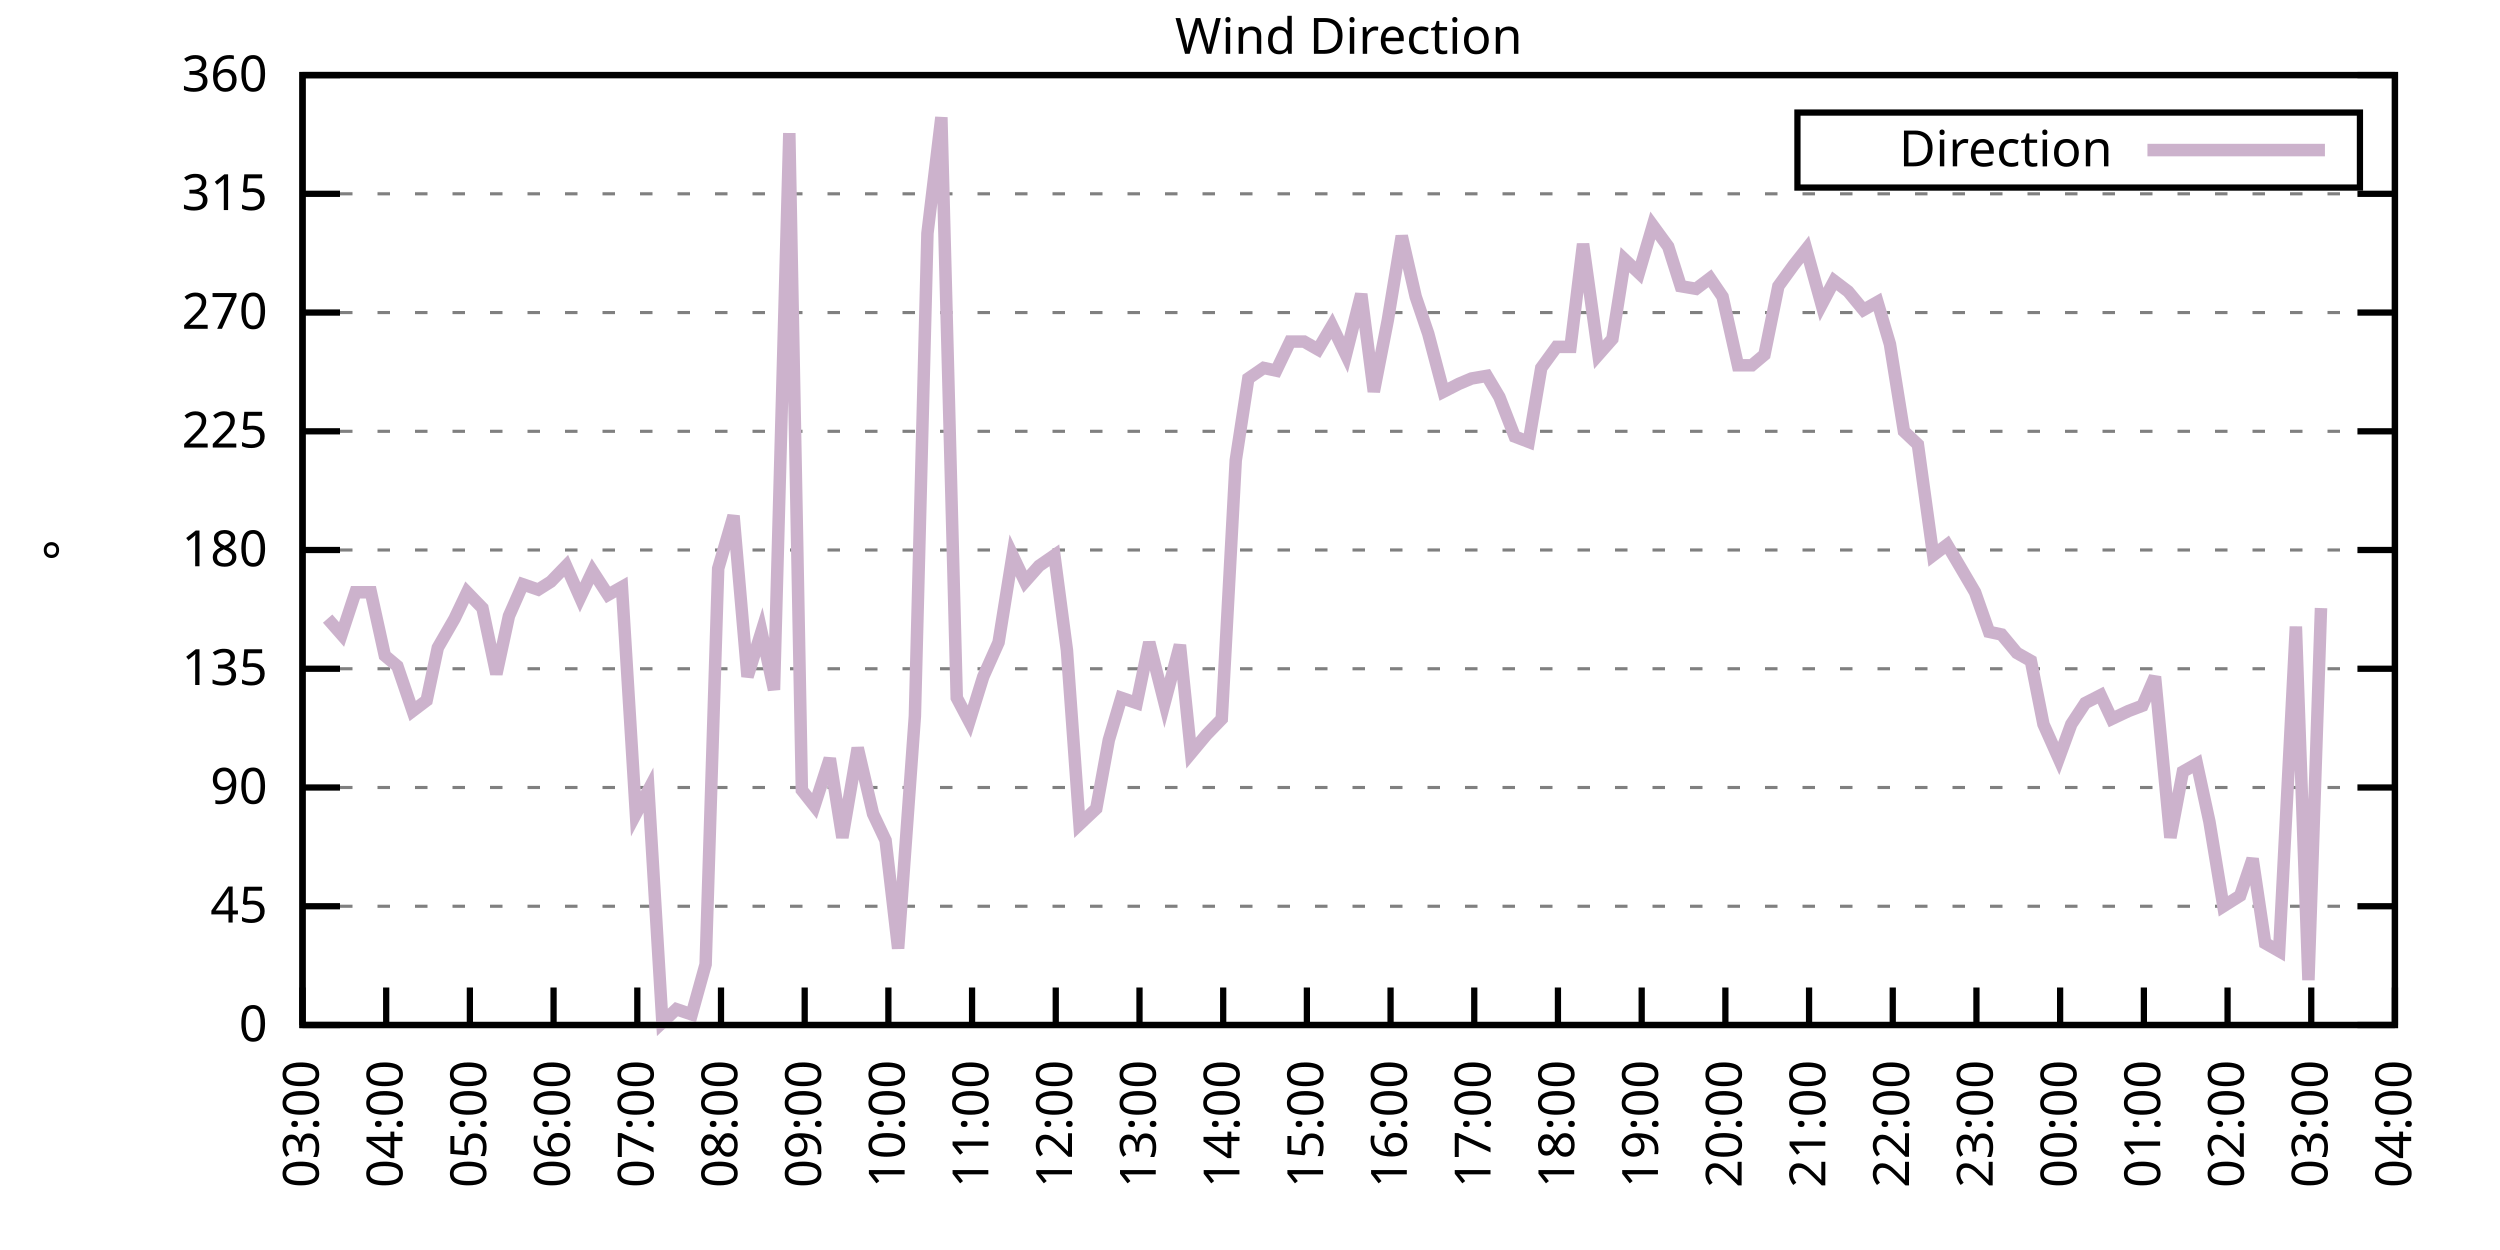
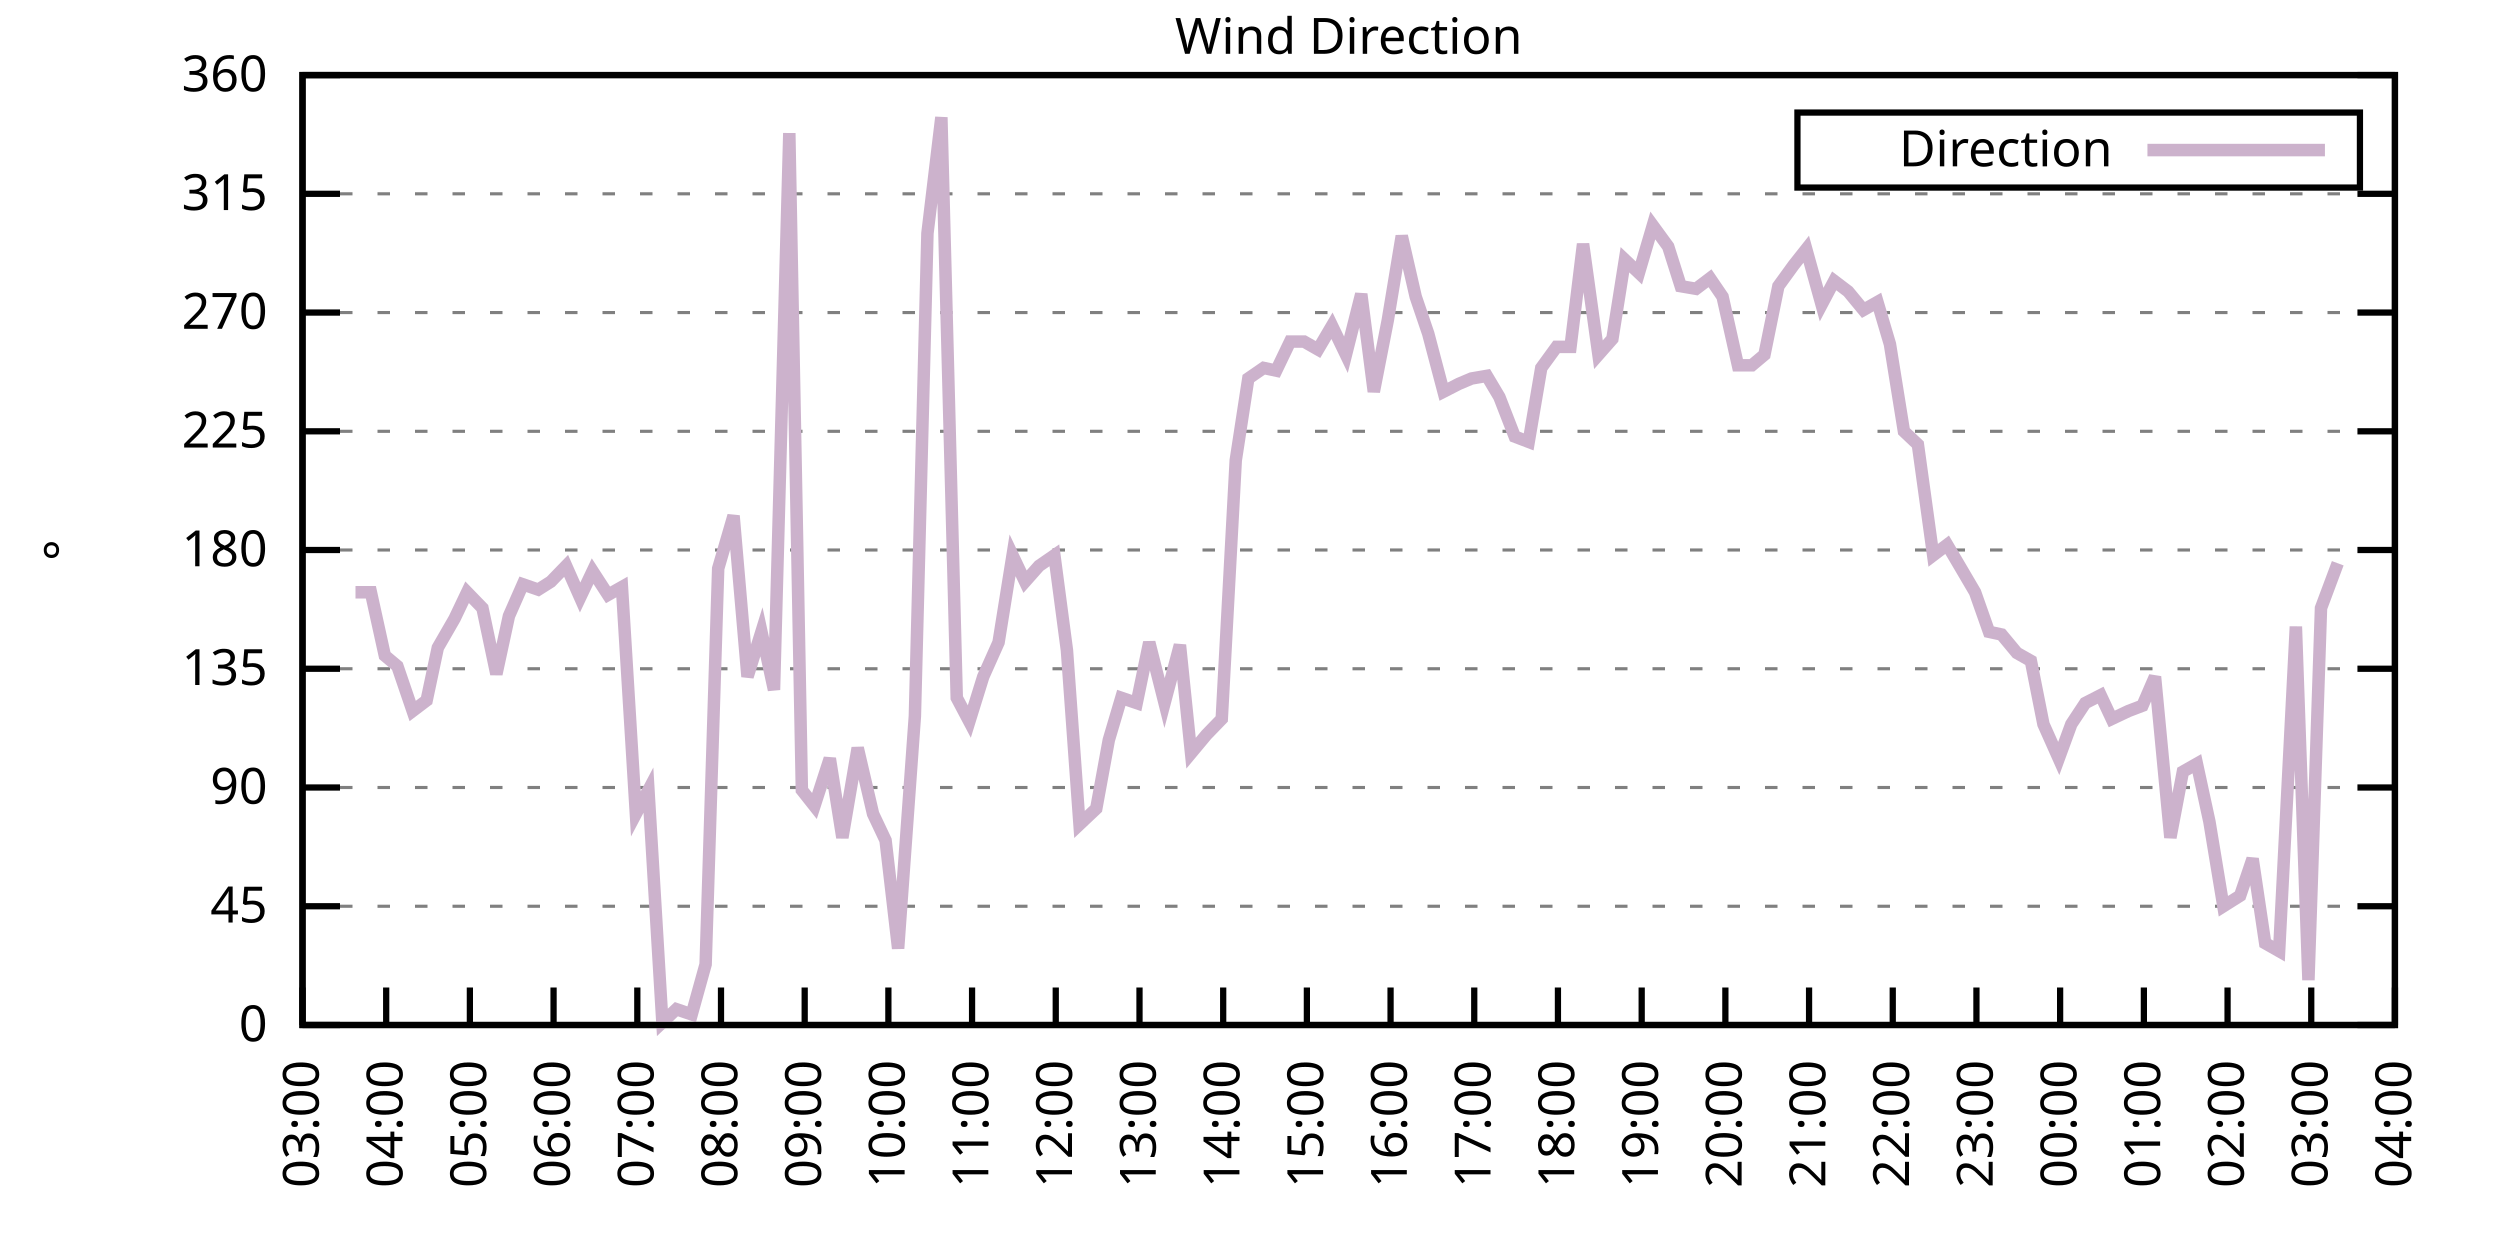
<svg xmlns="http://www.w3.org/2000/svg" xmlns:xlink="http://www.w3.org/1999/xlink" width="400" height="200" viewBox="0 0 400 200">
  <g id="gnuplot_canvas">
    <rect x="0" y="0" width="400" height="200" fill="none" />
    <defs>
      <circle id="gpDot" r="0.5" stroke-width="0.5" stroke="currentColor" />
      <path id="gpPt0" stroke-width="0.333" stroke="currentColor" d="M-1,0 h2 M0,-1 v2" />
      <path id="gpPt1" stroke-width="0.333" stroke="currentColor" d="M-1,-1 L1,1 M1,-1 L-1,1" />
      <path id="gpPt2" stroke-width="0.333" stroke="currentColor" d="M-1,0 L1,0 M0,-1 L0,1 M-1,-1 L1,1 M-1,1 L1,-1" />
      <rect id="gpPt3" stroke-width="0.333" stroke="currentColor" x="-1" y="-1" width="2" height="2" />
      <rect id="gpPt4" stroke-width="0.333" stroke="currentColor" fill="currentColor" x="-1" y="-1" width="2" height="2" />
      <circle id="gpPt5" stroke-width="0.333" stroke="currentColor" cx="0" cy="0" r="1" />
      <use xlink:href="#gpPt5" id="gpPt6" fill="currentColor" stroke="none" />
      <path id="gpPt7" stroke-width="0.333" stroke="currentColor" d="M0,-1.33 L-1.33,0.67 L1.33,0.67 z" />
      <use xlink:href="#gpPt7" id="gpPt8" fill="currentColor" stroke="none" />
      <use xlink:href="#gpPt7" id="gpPt9" stroke="currentColor" transform="rotate(180)" />
      <use xlink:href="#gpPt9" id="gpPt10" fill="currentColor" stroke="none" />
      <use xlink:href="#gpPt3" id="gpPt11" stroke="currentColor" transform="rotate(45)" />
      <use xlink:href="#gpPt11" id="gpPt12" fill="currentColor" stroke="none" />
      <path id="gpPt13" stroke-width="0.333" stroke="currentColor" d="M0,1.330 L1.265,0.411 L0.782,-1.067 L-0.782,-1.076 L-1.265,0.411 z" />
      <use xlink:href="#gpPt13" id="gpPt14" fill="currentColor" stroke="none" />
      <filter id="textbox" filterUnits="objectBoundingBox" x="0" y="0" height="1" width="1">
        <feFlood flood-color="white" flood-opacity="1" result="bgnd" />
        <feComposite in="SourceGraphic" in2="bgnd" operator="atop" />
      </filter>
      <filter id="greybox" filterUnits="objectBoundingBox" x="0" y="0" height="1" width="1">
        <feFlood flood-color="lightgrey" flood-opacity="1" result="grey" />
        <feComposite in="SourceGraphic" in2="grey" operator="atop" />
      </filter>
    </defs>
    <g fill="none" color="white" stroke="currentColor" stroke-width="1.00" stroke-linecap="butt" stroke-linejoin="miter">
</g>
    <g fill="none" color="black" stroke="currentColor" stroke-width="1.00" stroke-linecap="butt" stroke-linejoin="miter">
      <g stroke="none" shape-rendering="crispEdges">
        <polygon fill="rgb(255, 255, 255)" points="48.40,164.00 383.18,164.00 383.18,12.02 48.40,12.02 " />
      </g>
    </g>
    <g fill="none" color="black" stroke="currentColor" stroke-width="1.00" stroke-linecap="butt" stroke-linejoin="miter">
</g>
    <g fill="none" color="black" stroke="black" stroke-width="0.50" stroke-linecap="butt" stroke-linejoin="miter">
</g>
    <g fill="none" color="gray" stroke="currentColor" stroke-width="0.50" stroke-linecap="butt" stroke-linejoin="miter">
      <path stroke="gray" stroke-dasharray="2,4" class="gridline" d="M48.40,164.00 L383.19,164.00  " />
    </g>
    <g fill="none" color="gray" stroke="gray" stroke-width="1.00" stroke-linecap="butt" stroke-linejoin="miter">
</g>
    <g fill="none" color="black" stroke="currentColor" stroke-width="1.00" stroke-linecap="butt" stroke-linejoin="miter">
      <path stroke="black" d="M48.40,164.00 L54.40,164.00 M383.19,164.00 L377.19,164.00  " />
      <g transform="translate(42.80,166.60)" stroke="none" fill="black" font-family="Sans" font-size="8.00" text-anchor="end">
        <text>
          <tspan font-family="Sans"> 0</tspan>
        </text>
      </g>
    </g>
    <g fill="none" color="black" stroke="currentColor" stroke-width="1.00" stroke-linecap="butt" stroke-linejoin="miter">
</g>
    <g fill="none" color="black" stroke="black" stroke-width="0.50" stroke-linecap="butt" stroke-linejoin="miter">
</g>
    <g fill="none" color="gray" stroke="currentColor" stroke-width="0.50" stroke-linecap="butt" stroke-linejoin="miter">
      <path stroke="gray" stroke-dasharray="2,4" class="gridline" d="M48.40,145.00 L383.19,145.00  " />
    </g>
    <g fill="none" color="gray" stroke="gray" stroke-width="1.00" stroke-linecap="butt" stroke-linejoin="miter">
</g>
    <g fill="none" color="black" stroke="currentColor" stroke-width="1.00" stroke-linecap="butt" stroke-linejoin="miter">
      <path stroke="black" d="M48.40,145.00 L54.40,145.00 M383.19,145.00 L377.19,145.00  " />
      <g transform="translate(42.80,147.60)" stroke="none" fill="black" font-family="Sans" font-size="8.00" text-anchor="end">
        <text>
          <tspan font-family="Sans"> 45</tspan>
        </text>
      </g>
    </g>
    <g fill="none" color="black" stroke="currentColor" stroke-width="1.00" stroke-linecap="butt" stroke-linejoin="miter">
</g>
    <g fill="none" color="black" stroke="black" stroke-width="0.50" stroke-linecap="butt" stroke-linejoin="miter">
</g>
    <g fill="none" color="gray" stroke="currentColor" stroke-width="0.50" stroke-linecap="butt" stroke-linejoin="miter">
      <path stroke="gray" stroke-dasharray="2,4" class="gridline" d="M48.40,126.00 L383.19,126.00  " />
    </g>
    <g fill="none" color="gray" stroke="gray" stroke-width="1.00" stroke-linecap="butt" stroke-linejoin="miter">
</g>
    <g fill="none" color="black" stroke="currentColor" stroke-width="1.00" stroke-linecap="butt" stroke-linejoin="miter">
      <path stroke="black" d="M48.40,126.00 L54.40,126.00 M383.19,126.00 L377.19,126.00  " />
      <g transform="translate(42.80,128.60)" stroke="none" fill="black" font-family="Sans" font-size="8.00" text-anchor="end">
        <text>
          <tspan font-family="Sans"> 90</tspan>
        </text>
      </g>
    </g>
    <g fill="none" color="black" stroke="currentColor" stroke-width="1.00" stroke-linecap="butt" stroke-linejoin="miter">
</g>
    <g fill="none" color="black" stroke="black" stroke-width="0.50" stroke-linecap="butt" stroke-linejoin="miter">
</g>
    <g fill="none" color="gray" stroke="currentColor" stroke-width="0.50" stroke-linecap="butt" stroke-linejoin="miter">
      <path stroke="gray" stroke-dasharray="2,4" class="gridline" d="M48.40,107.00 L383.19,107.00  " />
    </g>
    <g fill="none" color="gray" stroke="gray" stroke-width="1.00" stroke-linecap="butt" stroke-linejoin="miter">
</g>
    <g fill="none" color="black" stroke="currentColor" stroke-width="1.00" stroke-linecap="butt" stroke-linejoin="miter">
      <path stroke="black" d="M48.40,107.00 L54.40,107.00 M383.19,107.00 L377.19,107.00  " />
      <g transform="translate(42.80,109.60)" stroke="none" fill="black" font-family="Sans" font-size="8.00" text-anchor="end">
        <text>
          <tspan font-family="Sans"> 135</tspan>
        </text>
      </g>
    </g>
    <g fill="none" color="black" stroke="currentColor" stroke-width="1.00" stroke-linecap="butt" stroke-linejoin="miter">
</g>
    <g fill="none" color="black" stroke="black" stroke-width="0.50" stroke-linecap="butt" stroke-linejoin="miter">
</g>
    <g fill="none" color="gray" stroke="currentColor" stroke-width="0.50" stroke-linecap="butt" stroke-linejoin="miter">
      <path stroke="gray" stroke-dasharray="2,4" class="gridline" d="M48.40,88.00 L383.19,88.00  " />
    </g>
    <g fill="none" color="gray" stroke="gray" stroke-width="1.00" stroke-linecap="butt" stroke-linejoin="miter">
</g>
    <g fill="none" color="black" stroke="currentColor" stroke-width="1.00" stroke-linecap="butt" stroke-linejoin="miter">
      <path stroke="black" d="M48.40,88.00 L54.40,88.00 M383.19,88.00 L377.19,88.00  " />
      <g transform="translate(42.80,90.60)" stroke="none" fill="black" font-family="Sans" font-size="8.00" text-anchor="end">
        <text>
          <tspan font-family="Sans"> 180</tspan>
        </text>
      </g>
    </g>
    <g fill="none" color="black" stroke="currentColor" stroke-width="1.00" stroke-linecap="butt" stroke-linejoin="miter">
</g>
    <g fill="none" color="black" stroke="black" stroke-width="0.50" stroke-linecap="butt" stroke-linejoin="miter">
</g>
    <g fill="none" color="gray" stroke="currentColor" stroke-width="0.50" stroke-linecap="butt" stroke-linejoin="miter">
      <path stroke="gray" stroke-dasharray="2,4" class="gridline" d="M48.40,69.01 L383.19,69.01  " />
    </g>
    <g fill="none" color="gray" stroke="gray" stroke-width="1.00" stroke-linecap="butt" stroke-linejoin="miter">
</g>
    <g fill="none" color="black" stroke="currentColor" stroke-width="1.00" stroke-linecap="butt" stroke-linejoin="miter">
      <path stroke="black" d="M48.40,69.01 L54.40,69.01 M383.19,69.01 L377.19,69.01  " />
      <g transform="translate(42.80,71.61)" stroke="none" fill="black" font-family="Sans" font-size="8.00" text-anchor="end">
        <text>
          <tspan font-family="Sans"> 225</tspan>
        </text>
      </g>
    </g>
    <g fill="none" color="black" stroke="currentColor" stroke-width="1.00" stroke-linecap="butt" stroke-linejoin="miter">
</g>
    <g fill="none" color="black" stroke="black" stroke-width="0.50" stroke-linecap="butt" stroke-linejoin="miter">
</g>
    <g fill="none" color="gray" stroke="currentColor" stroke-width="0.50" stroke-linecap="butt" stroke-linejoin="miter">
      <path stroke="gray" stroke-dasharray="2,4" class="gridline" d="M48.40,50.01 L383.19,50.01  " />
    </g>
    <g fill="none" color="gray" stroke="gray" stroke-width="1.00" stroke-linecap="butt" stroke-linejoin="miter">
</g>
    <g fill="none" color="black" stroke="currentColor" stroke-width="1.00" stroke-linecap="butt" stroke-linejoin="miter">
      <path stroke="black" d="M48.40,50.01 L54.40,50.01 M383.19,50.01 L377.19,50.01  " />
      <g transform="translate(42.80,52.61)" stroke="none" fill="black" font-family="Sans" font-size="8.00" text-anchor="end">
        <text>
          <tspan font-family="Sans"> 270</tspan>
        </text>
      </g>
    </g>
    <g fill="none" color="black" stroke="currentColor" stroke-width="1.00" stroke-linecap="butt" stroke-linejoin="miter">
</g>
    <g fill="none" color="black" stroke="black" stroke-width="0.50" stroke-linecap="butt" stroke-linejoin="miter">
</g>
    <g fill="none" color="gray" stroke="currentColor" stroke-width="0.50" stroke-linecap="butt" stroke-linejoin="miter">
      <path stroke="gray" stroke-dasharray="2,4" class="gridline" d="M48.40,31.01 L383.19,31.01  " />
    </g>
    <g fill="none" color="gray" stroke="gray" stroke-width="1.00" stroke-linecap="butt" stroke-linejoin="miter">
</g>
    <g fill="none" color="black" stroke="currentColor" stroke-width="1.00" stroke-linecap="butt" stroke-linejoin="miter">
      <path stroke="black" d="M48.40,31.01 L54.40,31.01 M383.19,31.01 L377.19,31.01  " />
      <g transform="translate(42.80,33.61)" stroke="none" fill="black" font-family="Sans" font-size="8.00" text-anchor="end">
        <text>
          <tspan font-family="Sans"> 315</tspan>
        </text>
      </g>
    </g>
    <g fill="none" color="black" stroke="currentColor" stroke-width="1.00" stroke-linecap="butt" stroke-linejoin="miter">
</g>
    <g fill="none" color="black" stroke="black" stroke-width="0.50" stroke-linecap="butt" stroke-linejoin="miter">
</g>
    <g fill="none" color="gray" stroke="currentColor" stroke-width="0.50" stroke-linecap="butt" stroke-linejoin="miter">
      <path stroke="gray" stroke-dasharray="2,4" class="gridline" d="M48.40,12.01 L383.19,12.01  " />
    </g>
    <g fill="none" color="gray" stroke="gray" stroke-width="1.00" stroke-linecap="butt" stroke-linejoin="miter">
</g>
    <g fill="none" color="black" stroke="currentColor" stroke-width="1.00" stroke-linecap="butt" stroke-linejoin="miter">
      <path stroke="black" d="M48.40,12.01 L54.40,12.01 M383.19,12.01 L377.19,12.01  " />
      <g transform="translate(42.80,14.61)" stroke="none" fill="black" font-family="Sans" font-size="8.00" text-anchor="end">
        <text>
          <tspan font-family="Sans"> 360</tspan>
        </text>
      </g>
    </g>
    <g fill="none" color="black" stroke="currentColor" stroke-width="1.00" stroke-linecap="butt" stroke-linejoin="miter">
      <path stroke="black" d="M48.40,164.00 L48.40,158.00  " />
      <g transform="translate(51.00,169.60) rotate(270.00)" stroke="none" fill="black" font-family="Sans" font-size="8.00" text-anchor="end">
        <text>
          <tspan font-family="Sans">03:00</tspan>
        </text>
      </g>
    </g>
    <g fill="none" color="black" stroke="currentColor" stroke-width="1.00" stroke-linecap="butt" stroke-linejoin="miter">
      <path stroke="black" d="M61.79,164.00 L61.79,158.00  " />
      <g transform="translate(64.39,169.60) rotate(270.00)" stroke="none" fill="black" font-family="Sans" font-size="8.00" text-anchor="end">
        <text>
          <tspan font-family="Sans">04:00</tspan>
        </text>
      </g>
    </g>
    <g fill="none" color="black" stroke="currentColor" stroke-width="1.00" stroke-linecap="butt" stroke-linejoin="miter">
      <path stroke="black" d="M75.18,164.00 L75.18,158.00  " />
      <g transform="translate(77.78,169.60) rotate(270.00)" stroke="none" fill="black" font-family="Sans" font-size="8.00" text-anchor="end">
        <text>
          <tspan font-family="Sans">05:00</tspan>
        </text>
      </g>
    </g>
    <g fill="none" color="black" stroke="currentColor" stroke-width="1.00" stroke-linecap="butt" stroke-linejoin="miter">
      <path stroke="black" d="M88.57,164.00 L88.57,158.00  " />
      <g transform="translate(91.17,169.60) rotate(270.00)" stroke="none" fill="black" font-family="Sans" font-size="8.00" text-anchor="end">
        <text>
          <tspan font-family="Sans">06:00</tspan>
        </text>
      </g>
    </g>
    <g fill="none" color="black" stroke="currentColor" stroke-width="1.00" stroke-linecap="butt" stroke-linejoin="miter">
      <path stroke="black" d="M101.97,164.00 L101.97,158.00  " />
      <g transform="translate(104.57,169.60) rotate(270.00)" stroke="none" fill="black" font-family="Sans" font-size="8.00" text-anchor="end">
        <text>
          <tspan font-family="Sans">07:00</tspan>
        </text>
      </g>
    </g>
    <g fill="none" color="black" stroke="currentColor" stroke-width="1.00" stroke-linecap="butt" stroke-linejoin="miter">
      <path stroke="black" d="M115.36,164.00 L115.36,158.00  " />
      <g transform="translate(117.96,169.60) rotate(270.00)" stroke="none" fill="black" font-family="Sans" font-size="8.00" text-anchor="end">
        <text>
          <tspan font-family="Sans">08:00</tspan>
        </text>
      </g>
    </g>
    <g fill="none" color="black" stroke="currentColor" stroke-width="1.00" stroke-linecap="butt" stroke-linejoin="miter">
      <path stroke="black" d="M128.75,164.00 L128.75,158.00  " />
      <g transform="translate(131.35,169.60) rotate(270.00)" stroke="none" fill="black" font-family="Sans" font-size="8.00" text-anchor="end">
        <text>
          <tspan font-family="Sans">09:00</tspan>
        </text>
      </g>
    </g>
    <g fill="none" color="black" stroke="currentColor" stroke-width="1.00" stroke-linecap="butt" stroke-linejoin="miter">
      <path stroke="black" d="M142.14,164.00 L142.14,158.00  " />
      <g transform="translate(144.74,169.60) rotate(270.00)" stroke="none" fill="black" font-family="Sans" font-size="8.00" text-anchor="end">
        <text>
          <tspan font-family="Sans">10:00</tspan>
        </text>
      </g>
    </g>
    <g fill="none" color="black" stroke="currentColor" stroke-width="1.00" stroke-linecap="butt" stroke-linejoin="miter">
      <path stroke="black" d="M155.53,164.00 L155.53,158.00  " />
      <g transform="translate(158.13,169.60) rotate(270.00)" stroke="none" fill="black" font-family="Sans" font-size="8.00" text-anchor="end">
        <text>
          <tspan font-family="Sans">11:00</tspan>
        </text>
      </g>
    </g>
    <g fill="none" color="black" stroke="currentColor" stroke-width="1.00" stroke-linecap="butt" stroke-linejoin="miter">
      <path stroke="black" d="M168.92,164.00 L168.92,158.00  " />
      <g transform="translate(171.52,169.60) rotate(270.00)" stroke="none" fill="black" font-family="Sans" font-size="8.00" text-anchor="end">
        <text>
          <tspan font-family="Sans">12:00</tspan>
        </text>
      </g>
    </g>
    <g fill="none" color="black" stroke="currentColor" stroke-width="1.00" stroke-linecap="butt" stroke-linejoin="miter">
      <path stroke="black" d="M182.32,164.00 L182.32,158.00  " />
      <g transform="translate(184.92,169.60) rotate(270.00)" stroke="none" fill="black" font-family="Sans" font-size="8.00" text-anchor="end">
        <text>
          <tspan font-family="Sans">13:00</tspan>
        </text>
      </g>
    </g>
    <g fill="none" color="black" stroke="currentColor" stroke-width="1.00" stroke-linecap="butt" stroke-linejoin="miter">
      <path stroke="black" d="M195.71,164.00 L195.71,158.00  " />
      <g transform="translate(198.31,169.60) rotate(270.00)" stroke="none" fill="black" font-family="Sans" font-size="8.00" text-anchor="end">
        <text>
          <tspan font-family="Sans">14:00</tspan>
        </text>
      </g>
    </g>
    <g fill="none" color="black" stroke="currentColor" stroke-width="1.00" stroke-linecap="butt" stroke-linejoin="miter">
      <path stroke="black" d="M209.10,164.00 L209.10,158.00  " />
      <g transform="translate(211.70,169.60) rotate(270.00)" stroke="none" fill="black" font-family="Sans" font-size="8.00" text-anchor="end">
        <text>
          <tspan font-family="Sans">15:00</tspan>
        </text>
      </g>
    </g>
    <g fill="none" color="black" stroke="currentColor" stroke-width="1.00" stroke-linecap="butt" stroke-linejoin="miter">
      <path stroke="black" d="M222.49,164.00 L222.49,158.00  " />
      <g transform="translate(225.09,169.60) rotate(270.00)" stroke="none" fill="black" font-family="Sans" font-size="8.00" text-anchor="end">
        <text>
          <tspan font-family="Sans">16:00</tspan>
        </text>
      </g>
    </g>
    <g fill="none" color="black" stroke="currentColor" stroke-width="1.00" stroke-linecap="butt" stroke-linejoin="miter">
      <path stroke="black" d="M235.88,164.00 L235.88,158.00  " />
      <g transform="translate(238.48,169.60) rotate(270.00)" stroke="none" fill="black" font-family="Sans" font-size="8.00" text-anchor="end">
        <text>
          <tspan font-family="Sans">17:00</tspan>
        </text>
      </g>
    </g>
    <g fill="none" color="black" stroke="currentColor" stroke-width="1.00" stroke-linecap="butt" stroke-linejoin="miter">
      <path stroke="black" d="M249.27,164.00 L249.27,158.00  " />
      <g transform="translate(251.87,169.60) rotate(270.00)" stroke="none" fill="black" font-family="Sans" font-size="8.00" text-anchor="end">
        <text>
          <tspan font-family="Sans">18:00</tspan>
        </text>
      </g>
    </g>
    <g fill="none" color="black" stroke="currentColor" stroke-width="1.00" stroke-linecap="butt" stroke-linejoin="miter">
      <path stroke="black" d="M262.67,164.00 L262.67,158.00  " />
      <g transform="translate(265.27,169.60) rotate(270.00)" stroke="none" fill="black" font-family="Sans" font-size="8.00" text-anchor="end">
        <text>
          <tspan font-family="Sans">19:00</tspan>
        </text>
      </g>
    </g>
    <g fill="none" color="black" stroke="currentColor" stroke-width="1.00" stroke-linecap="butt" stroke-linejoin="miter">
      <path stroke="black" d="M276.06,164.00 L276.06,158.00  " />
      <g transform="translate(278.66,169.60) rotate(270.00)" stroke="none" fill="black" font-family="Sans" font-size="8.00" text-anchor="end">
        <text>
          <tspan font-family="Sans">20:00</tspan>
        </text>
      </g>
    </g>
    <g fill="none" color="black" stroke="currentColor" stroke-width="1.00" stroke-linecap="butt" stroke-linejoin="miter">
      <path stroke="black" d="M289.45,164.00 L289.45,158.00  " />
      <g transform="translate(292.05,169.60) rotate(270.00)" stroke="none" fill="black" font-family="Sans" font-size="8.00" text-anchor="end">
        <text>
          <tspan font-family="Sans">21:00</tspan>
        </text>
      </g>
    </g>
    <g fill="none" color="black" stroke="currentColor" stroke-width="1.00" stroke-linecap="butt" stroke-linejoin="miter">
      <path stroke="black" d="M302.84,164.00 L302.84,158.00  " />
      <g transform="translate(305.44,169.60) rotate(270.00)" stroke="none" fill="black" font-family="Sans" font-size="8.00" text-anchor="end">
        <text>
          <tspan font-family="Sans">22:00</tspan>
        </text>
      </g>
    </g>
    <g fill="none" color="black" stroke="currentColor" stroke-width="1.00" stroke-linecap="butt" stroke-linejoin="miter">
      <path stroke="black" d="M316.23,164.00 L316.23,158.00  " />
      <g transform="translate(318.83,169.60) rotate(270.00)" stroke="none" fill="black" font-family="Sans" font-size="8.00" text-anchor="end">
        <text>
          <tspan font-family="Sans">23:00</tspan>
        </text>
      </g>
    </g>
    <g fill="none" color="black" stroke="currentColor" stroke-width="1.00" stroke-linecap="butt" stroke-linejoin="miter">
      <path stroke="black" d="M329.62,164.00 L329.62,158.00  " />
      <g transform="translate(332.22,169.60) rotate(270.00)" stroke="none" fill="black" font-family="Sans" font-size="8.00" text-anchor="end">
        <text>
          <tspan font-family="Sans">00:00</tspan>
        </text>
      </g>
    </g>
    <g fill="none" color="black" stroke="currentColor" stroke-width="1.00" stroke-linecap="butt" stroke-linejoin="miter">
      <path stroke="black" d="M343.02,164.00 L343.02,158.00  " />
      <g transform="translate(345.62,169.60) rotate(270.00)" stroke="none" fill="black" font-family="Sans" font-size="8.00" text-anchor="end">
        <text>
          <tspan font-family="Sans">01:00</tspan>
        </text>
      </g>
    </g>
    <g fill="none" color="black" stroke="currentColor" stroke-width="1.00" stroke-linecap="butt" stroke-linejoin="miter">
      <path stroke="black" d="M356.41,164.00 L356.41,158.00  " />
      <g transform="translate(359.01,169.60) rotate(270.00)" stroke="none" fill="black" font-family="Sans" font-size="8.00" text-anchor="end">
        <text>
          <tspan font-family="Sans">02:00</tspan>
        </text>
      </g>
    </g>
    <g fill="none" color="black" stroke="currentColor" stroke-width="1.00" stroke-linecap="butt" stroke-linejoin="miter">
      <path stroke="black" d="M369.80,164.00 L369.80,158.00  " />
      <g transform="translate(372.40,169.60) rotate(270.00)" stroke="none" fill="black" font-family="Sans" font-size="8.00" text-anchor="end">
        <text>
          <tspan font-family="Sans">03:00</tspan>
        </text>
      </g>
    </g>
    <g fill="none" color="black" stroke="currentColor" stroke-width="1.00" stroke-linecap="butt" stroke-linejoin="miter">
      <path stroke="black" d="M383.19,164.00 L383.19,158.00  " />
      <g transform="translate(385.79,169.60) rotate(270.00)" stroke="none" fill="black" font-family="Sans" font-size="8.00" text-anchor="end">
        <text>
          <tspan font-family="Sans">04:00</tspan>
        </text>
      </g>
    </g>
    <g fill="none" color="black" stroke="currentColor" stroke-width="1.00" stroke-linecap="butt" stroke-linejoin="miter">
</g>
    <g fill="none" color="black" stroke="currentColor" stroke-width="1.00" stroke-linecap="butt" stroke-linejoin="miter">
      <path stroke="black" d="M48.40,12.01 L48.40,164.00 L383.19,164.00 L383.19,12.01 L48.40,12.01 Z  " />
    </g>
    <g fill="none" color="black" stroke="currentColor" stroke-width="1.00" stroke-linecap="butt" stroke-linejoin="miter">
</g>
    <g fill="none" color="black" stroke="currentColor" stroke-width="1.00" stroke-linecap="butt" stroke-linejoin="miter">
      <path stroke="black" d="M287.59,30.01 L287.59,18.01 L377.59,18.01 L377.59,30.01 L287.59,30.01 Z  " />
    </g>
    <g id="Wind_direction_plot_1">
      <g fill="none" color="white" stroke="black" stroke-width="2.00" stroke-linecap="butt" stroke-linejoin="miter">
</g>
      <g fill="none" color="black" stroke="currentColor" stroke-width="2.00" stroke-linecap="butt" stroke-linejoin="miter">
        <g transform="translate(337.99,26.61)" stroke="none" fill="black" font-family="Sans" font-size="8.00" text-anchor="end">
          <text>
            <tspan font-family="Sans">Direction</tspan>
          </text>
        </g>
      </g>
      <g fill="none" color="black" stroke="currentColor" stroke-width="2.00" stroke-linecap="butt" stroke-linejoin="miter">
-         <path stroke="rgb(204, 178, 204)" d="M343.59,24.01 L371.99,24.01 M52.42,98.98 L54.65,101.52 L56.88,94.76 L59.34,94.76 L61.57,104.89 L63.58,106.58   L66.03,113.76 L68.26,112.07 L70.05,103.63 L72.73,98.98 L74.74,94.76 L77.19,97.29 L79.42,107.85 L81.43,98.56   L83.66,93.49 L86.12,94.34 L88.13,93.07 L90.58,90.54 L92.82,95.60 L94.82,91.38 L97.28,95.18 L99.51,93.92   L101.74,130.22 L103.75,126.42 L105.98,163.58 L108.22,161.47 L110.67,162.31 L112.90,154.29 L114.91,90.96 L117.37,82.52   L119.60,108.27 L121.83,101.09 L123.84,110.38 L126.29,21.30 L128.30,126.42 L130.31,128.96 L132.77,121.36 L134.78,134.02   L137.23,119.67 L139.69,130.22 L141.69,134.45 L143.70,151.76 L146.38,114.60 L148.39,37.34 L150.62,18.77 L153.08,111.65   L155.09,115.45 L157.32,108.27 L159.77,102.78 L162.01,88.85 L164.01,93.07 L166.25,90.54 L168.70,88.85 L170.71,104.05   L172.72,131.91 L175.40,129.38 L177.41,118.40 L179.41,111.65 L181.87,112.49 L183.88,102.78 L186.33,112.49 L188.79,103.20   L190.57,120.51 L193.03,117.56 L195.48,115.03 L197.72,73.65 L199.73,60.56 L202.18,58.87 L204.19,59.30 L206.42,54.65   L208.65,54.65 L210.88,55.92 L213.12,52.12 L215.35,56.76 L217.80,47.05 L219.81,62.67 L222.04,51.27 L224.28,37.76   L226.51,47.47 L228.52,53.39 L230.97,62.67 L233.43,61.41 L235.44,60.56 L237.89,60.14 L239.90,63.52 L242.36,69.85   L244.59,70.70 L246.60,58.87 L249.05,55.50 L251.28,55.50 L253.29,39.03 L255.75,56.76 L257.98,54.23 L259.99,41.56   L262.22,43.67 L264.45,36.08 L266.91,39.45 L268.92,45.79 L271.37,46.21 L273.60,44.52 L275.61,47.47 L278.07,58.45   L280.30,58.45 L282.31,56.76 L284.54,45.79 L286.99,42.41 L289.00,39.87 L291.46,48.74 L293.47,44.94 L295.70,46.63   L298.15,49.59 L300.39,48.32 L302.39,55.07 L304.63,69.01 L306.86,71.12 L309.31,88.85 L311.54,87.16 L313.78,90.96   L316.01,94.76 L318.24,101.09 L320.25,101.52 L322.70,104.47 L324.94,105.74 L326.95,115.87 L329.40,121.36 L331.41,115.87   L333.64,112.49 L336.10,111.23 L337.88,115.03 L340.56,113.76 L342.79,112.91 L344.80,108.27 L347.26,134.02 L349.26,123.47   L351.50,122.20 L353.51,131.49 L355.74,145.00 L358.42,143.31 L360.42,137.40 L362.43,150.91 L364.66,152.18 L367.34,100.25   L369.35,156.82 L371.36,97.29  " />
+         <path stroke="rgb(204, 178, 204)" d="M343.59,24.01 L371.99,24.01 M56.88,94.76 L59.34,94.76 L61.57,104.89 L63.58,106.58 L66.03,113.76 L68.26,112.07   L70.05,103.63 L72.73,98.98 L74.74,94.76 L77.19,97.29 L79.42,107.85 L81.43,98.56 L83.66,93.49 L86.12,94.34   L88.13,93.07 L90.58,90.54 L92.82,95.60 L94.82,91.38 L97.28,95.18 L99.51,93.92 L101.74,130.22 L103.75,126.42   L105.98,163.58 L108.22,161.47 L110.67,162.31 L112.90,154.29 L114.91,90.96 L117.37,82.52 L119.60,108.27 L121.83,101.09   L123.84,110.38 L126.29,21.30 L128.30,126.42 L130.31,128.96 L132.77,121.36 L134.78,134.02 L137.23,119.67 L139.69,130.22   L141.69,134.45 L143.70,151.76 L146.38,114.60 L148.39,37.34 L150.62,18.77 L153.08,111.65 L155.09,115.45 L157.32,108.27   L159.77,102.78 L162.01,88.85 L164.01,93.07 L166.25,90.54 L168.70,88.85 L170.71,104.05 L172.72,131.91 L175.40,129.38   L177.41,118.40 L179.41,111.65 L181.87,112.49 L183.88,102.78 L186.33,112.49 L188.79,103.20 L190.57,120.51 L193.03,117.56   L195.48,115.03 L197.72,73.65 L199.73,60.56 L202.18,58.87 L204.19,59.30 L206.42,54.65 L208.65,54.65 L210.88,55.92   L213.12,52.12 L215.35,56.76 L217.80,47.05 L219.81,62.67 L222.04,51.27 L224.28,37.76 L226.51,47.47 L228.52,53.39   L230.97,62.67 L233.43,61.41 L235.44,60.56 L237.89,60.14 L239.90,63.52 L242.36,69.85 L244.59,70.70 L246.60,58.87   L249.05,55.50 L251.28,55.50 L253.29,39.03 L255.75,56.76 L257.98,54.23 L259.99,41.56 L262.22,43.67 L264.45,36.08   L266.91,39.45 L268.92,45.79 L271.37,46.21 L273.60,44.52 L275.61,47.47 L278.07,58.45 L280.30,58.45 L282.31,56.76   L284.54,45.79 L286.99,42.41 L289.00,39.87 L291.46,48.74 L293.47,44.94 L295.70,46.63 L298.15,49.59 L300.39,48.32   L302.39,55.07 L304.63,69.01 L306.86,71.12 L309.31,88.85 L311.54,87.16 L313.78,90.96 L316.01,94.76 L318.24,101.09   L320.25,101.52 L322.70,104.47 L324.94,105.74 L326.95,115.87 L329.40,121.36 L331.41,115.87 L333.64,112.49 L336.10,111.23   L337.88,115.03 L340.56,113.76 L342.79,112.91 L344.80,108.27 L347.26,134.02 L349.26,123.47 L351.50,122.20 L353.51,131.49   L355.74,145.00 L358.42,143.31 L360.42,137.40 L362.43,150.91 L364.66,152.18 L367.34,100.25 L369.35,156.82 L371.36,97.29   L374.04,90.12  " />
      </g>
    </g>
    <g fill="none" color="black" stroke="currentColor" stroke-width="2.00" stroke-linecap="butt" stroke-linejoin="miter">
</g>
    <g fill="none" color="black" stroke="black" stroke-width="1.00" stroke-linecap="butt" stroke-linejoin="miter">
</g>
    <g fill="none" color="black" stroke="currentColor" stroke-width="1.00" stroke-linecap="butt" stroke-linejoin="miter">
      <path stroke="black" d="M48.40,12.01 L48.40,164.00 L383.19,164.00 L383.19,12.01 L48.40,12.01 Z  " />
      <g transform="translate(12.80,88.01) rotate(270.00)" stroke="none" fill="black" font-family="Sans" font-size="8.00" text-anchor="middle">
        <text>
          <tspan font-family="Sans">°</tspan>
        </text>
      </g>
    </g>
    <g fill="none" color="black" stroke="currentColor" stroke-width="1.00" stroke-linecap="butt" stroke-linejoin="miter">
</g>
    <g fill="none" color="black" stroke="currentColor" stroke-width="1.00" stroke-linecap="butt" stroke-linejoin="miter">
      <g transform="translate(215.79,8.61)" stroke="none" fill="black" font-family="Sans" font-size="8.00" text-anchor="middle">
        <text>
          <tspan font-family="Sans">Wind Direction</tspan>
        </text>
      </g>
    </g>
    <g fill="none" color="black" stroke="currentColor" stroke-width="1.00" stroke-linecap="butt" stroke-linejoin="miter">
</g>
  </g>
</svg>
